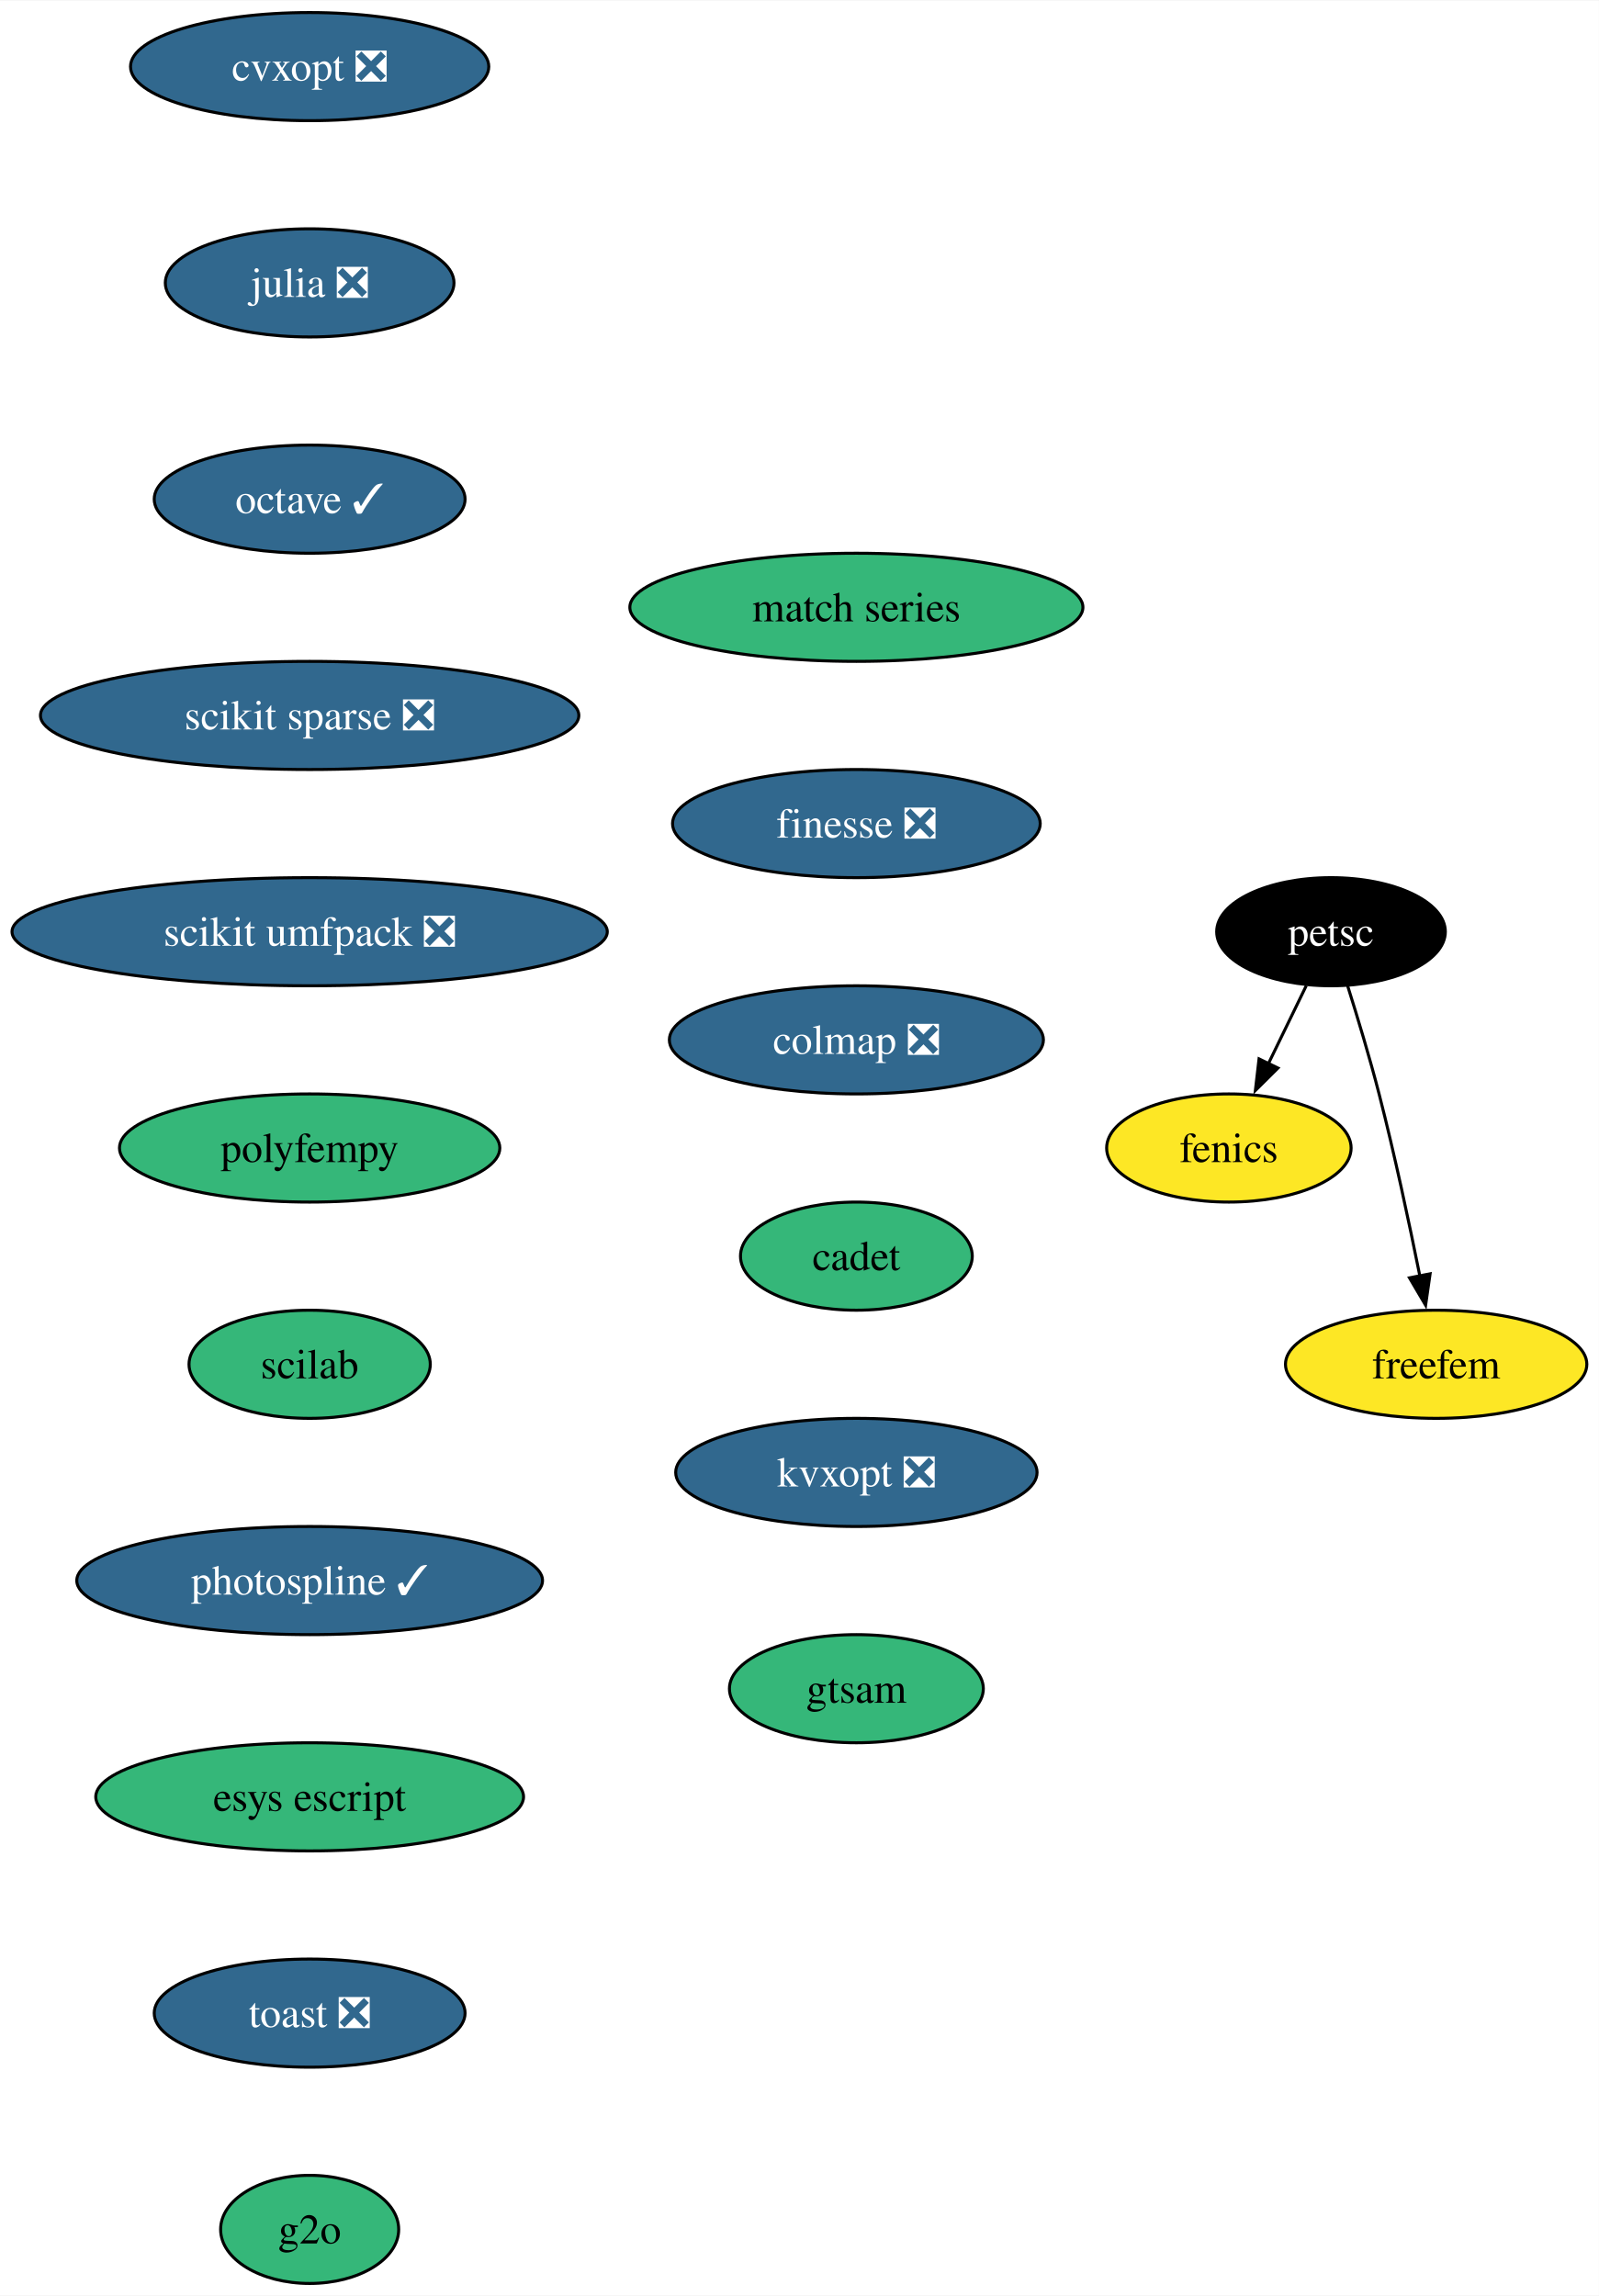
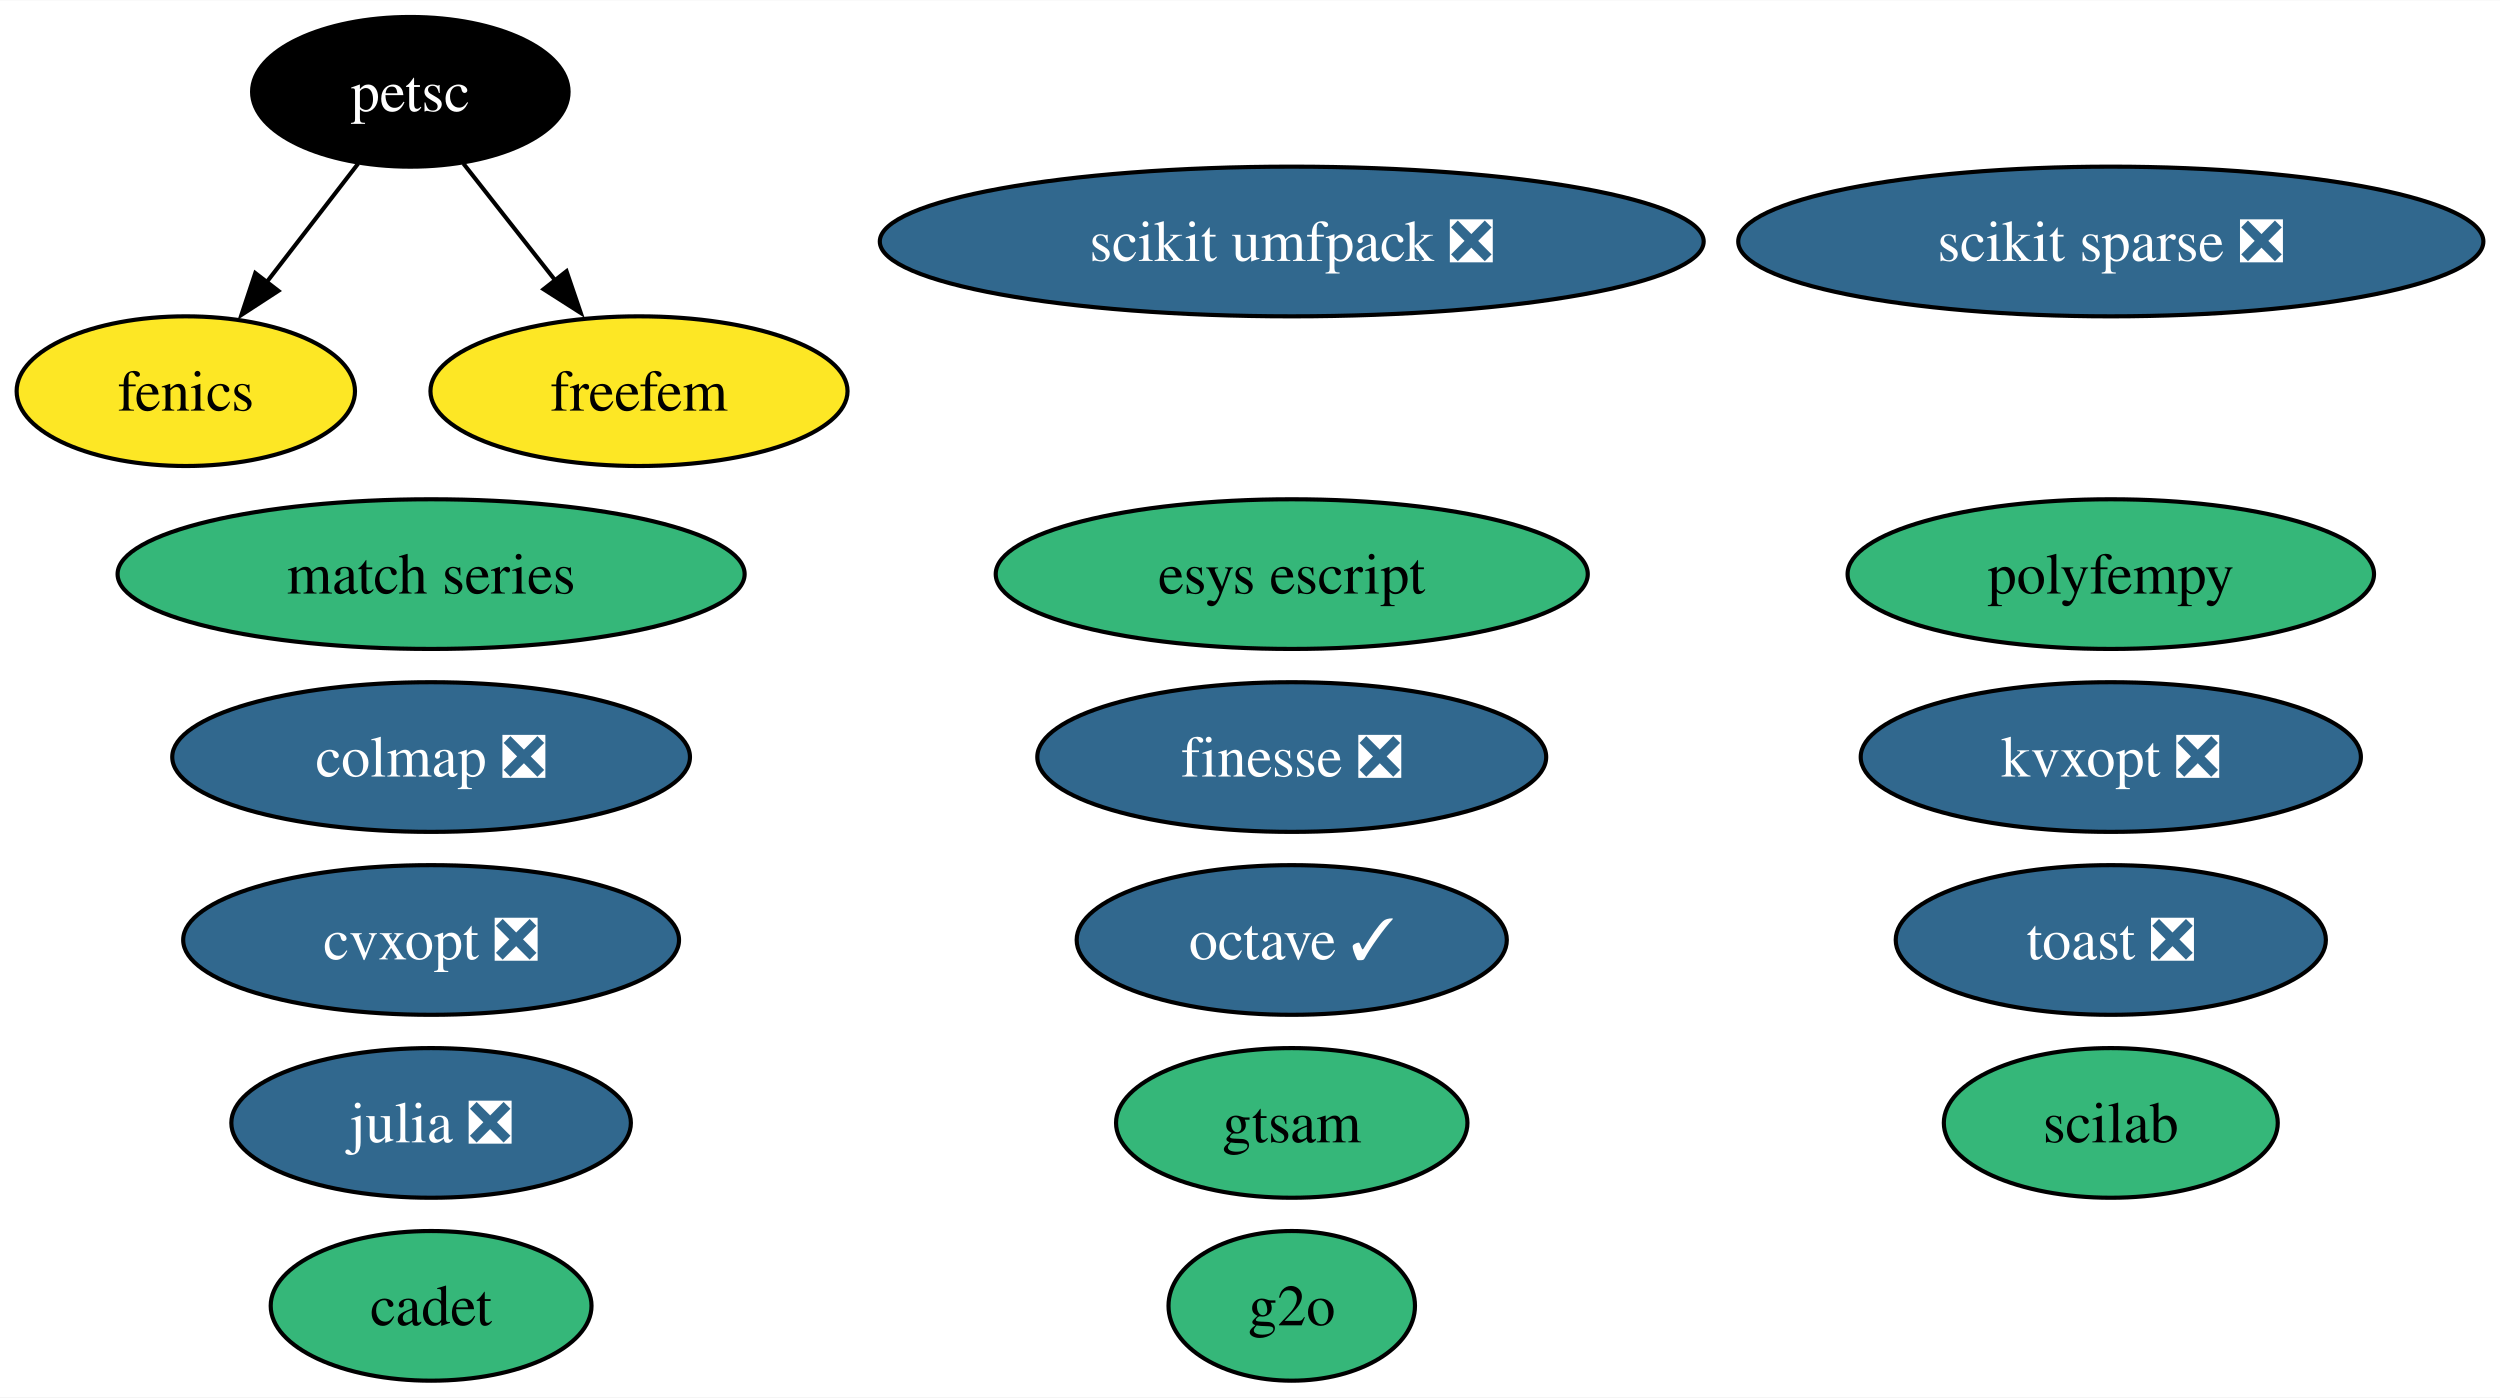
- <svg xmlns="http://www.w3.org/2000/svg" xmlns:xlink="http://www.w3.org/1999/xlink" width="532pt" height="764pt" viewBox="0.00 0.00 532.24 764.00">
-   <g id="graph0" class="graph" transform="scale(1 1) rotate(0) translate(4 760)">
-     <polygon fill="white" stroke="none" points="-4,4 -4,-760 528.24,-760 528.24,4 -4,4" />
+ <svg xmlns="http://www.w3.org/2000/svg" xmlns:xlink="http://www.w3.org/1999/xlink" width="601pt" height="336pt" viewBox="0.00 0.00 601.30 336.00">
+   <g id="graph0" class="graph" transform="scale(1 1) rotate(0) translate(4 332)">
+     <polygon fill="white" stroke="none" points="-4,4 -4,-332 597.3,-332 597.3,4 -4,4" />
    <g id="node1" class="node">
      <g id="a_node1">
        <a xlink:href="https://github.com/conda-forge/cvxopt-feedstock/pull/72" xlink:title="cvxopt ❎">
-           <ellipse fill="#31688e" stroke="black" cx="99.08" cy="-738" rx="59.63" ry="18" />
-           <text text-anchor="middle" x="99.08" y="-733.33" font-family="Times,serif" font-size="14.00" fill="white">cvxopt ❎</text>
+           <ellipse fill="#31688e" stroke="black" cx="99.69" cy="-106" rx="59.63" ry="18" />
+           <text text-anchor="middle" x="99.69" y="-101.33" font-family="Times,serif" font-size="14.00" fill="white">cvxopt ❎</text>
        </a>
      </g>
    </g>
    <g id="node2" class="node">
      <g id="a_node2">
+         <a xlink:href="https://github.com/conda-forge/fenics-feedstock" xlink:title="fenics">
+           <ellipse fill="#fde725" stroke="black" cx="40.69" cy="-238" rx="40.69" ry="18" />
+           <text text-anchor="middle" x="40.69" y="-233.32" font-family="Times,serif" font-size="14.00">fenics</text>
+         </a>
+       </g>
+     </g>
+     <g id="node3" class="node">
+       <g id="a_node3">
        <a xlink:href="https://github.com/conda-forge/julia-feedstock/pull/276" xlink:title="julia ❎">
-           <ellipse fill="#31688e" stroke="black" cx="99.08" cy="-666" rx="48.05" ry="18" />
-           <text text-anchor="middle" x="99.08" y="-661.33" font-family="Times,serif" font-size="14.00" fill="white">julia ❎</text>
+           <ellipse fill="#31688e" stroke="black" cx="99.69" cy="-62" rx="48.05" ry="18" />
+           <text text-anchor="middle" x="99.69" y="-57.33" font-family="Times,serif" font-size="14.00" fill="white">julia ❎</text>
        </a>
      </g>
    </g>
    <g id="node4" class="node">
      <g id="a_node4">
        <a xlink:href="https://github.com/conda-forge/octave-feedstock/pull/123" xlink:title="octave ✓">
-           <ellipse fill="#31688e" stroke="black" cx="99.08" cy="-594" rx="51.74" ry="18" />
-           <text text-anchor="middle" x="99.08" y="-589.33" font-family="Times,serif" font-size="14.00" fill="white">octave ✓</text>
-         </a>
-       </g>
-     </g>
-     <g id="node3" class="node">
-       <g id="a_node3">
-         <a xlink:href="https://github.com/conda-forge/fenics-feedstock" xlink:title="fenics">
-           <ellipse fill="#fde725" stroke="black" cx="405.08" cy="-378" rx="40.69" ry="18" />
-           <text text-anchor="middle" x="405.08" y="-373.32" font-family="Times,serif" font-size="14.00">fenics</text>
+           <ellipse fill="#31688e" stroke="black" cx="306.69" cy="-106" rx="51.73" ry="18" />
+           <text text-anchor="middle" x="306.69" y="-101.33" font-family="Times,serif" font-size="14.00" fill="white">octave ✓</text>
        </a>
      </g>
    </g>
    <g id="node5" class="node">
      <g id="a_node5">
        <a xlink:href="https://github.com/conda-forge/scikit-sparse-feedstock/pull/41" xlink:title="scikit sparse ❎">
-           <ellipse fill="#31688e" stroke="black" cx="99.08" cy="-522" rx="89.61" ry="18" />
-           <text text-anchor="middle" x="99.08" y="-517.33" font-family="Times,serif" font-size="14.00" fill="white">scikit sparse ❎</text>
+           <ellipse fill="#31688e" stroke="black" cx="503.69" cy="-274" rx="89.61" ry="18" />
+           <text text-anchor="middle" x="503.69" y="-269.32" font-family="Times,serif" font-size="14.00" fill="white">scikit sparse ❎</text>
        </a>
      </g>
    </g>
    <g id="node6" class="node">
      <g id="a_node6">
        <a xlink:href="https://github.com/conda-forge/scikit-umfpack-feedstock/pull/37" xlink:title="scikit umfpack ❎">
-           <ellipse fill="#31688e" stroke="black" cx="99.08" cy="-450" rx="99.08" ry="18" />
-           <text text-anchor="middle" x="99.08" y="-445.32" font-family="Times,serif" font-size="14.00" fill="white">scikit umfpack ❎</text>
+           <ellipse fill="#31688e" stroke="black" cx="306.69" cy="-274" rx="99.08" ry="18" />
+           <text text-anchor="middle" x="306.69" y="-269.32" font-family="Times,serif" font-size="14.00" fill="white">scikit umfpack ❎</text>
        </a>
      </g>
    </g>
    <g id="node7" class="node">
      <g id="a_node7">
+         <a xlink:href="https://github.com/conda-forge/petsc-feedstock" xlink:title="petsc">
+           <ellipse fill="#000000" stroke="black" cx="94.69" cy="-310" rx="38.06" ry="18" />
+           <text text-anchor="middle" x="94.69" y="-305.32" font-family="Times,serif" font-size="14.00" fill="white">petsc</text>
+         </a>
+       </g>
+     </g>
+     <g id="edge1" class="edge">
+       <path fill="none" stroke="black" d="M82.16,-292.76C75.62,-284.28 67.47,-273.71 60.12,-264.2" />
+       <polygon fill="black" stroke="black" points="62.95,-262.13 54.07,-256.35 57.4,-266.4 62.95,-262.13" />
+     </g>
+     <g id="node19" class="node">
+       <g id="a_node19">
+         <a xlink:href="https://github.com/conda-forge/freefem-feedstock" xlink:title="freefem">
+           <ellipse fill="#fde725" stroke="black" cx="149.69" cy="-238" rx="50.16" ry="18" />
+           <text text-anchor="middle" x="149.69" y="-233.32" font-family="Times,serif" font-size="14.00">freefem</text>
+         </a>
+       </g>
+     </g>
+     <g id="edge2" class="edge">
+       <path fill="none" stroke="black" d="M107.44,-292.76C114.01,-284.4 122.17,-274.02 129.57,-264.61" />
+       <polygon fill="black" stroke="black" points="132.26,-266.85 135.68,-256.82 126.75,-262.52 132.26,-266.85" />
+     </g>
+     <g id="node8" class="node">
+       <g id="a_node8">
        <a xlink:href="https://github.com/conda-forge/polyfempy-feedstock" xlink:title="polyfempy">
-           <ellipse fill="#35b779" stroke="black" cx="99.08" cy="-378" rx="63.31" ry="18" />
-           <text text-anchor="middle" x="99.08" y="-373.32" font-family="Times,serif" font-size="14.00">polyfempy</text>
+           <ellipse fill="#35b779" stroke="black" cx="503.69" cy="-194" rx="63.31" ry="18" />
+           <text text-anchor="middle" x="503.69" y="-189.32" font-family="Times,serif" font-size="14.00">polyfempy</text>
+         </a>
+       </g>
+     </g>
+     <g id="node9" class="node">
+       <g id="a_node9">
+         <a xlink:href="https://github.com/conda-forge/scilab-feedstock" xlink:title="scilab">
+           <ellipse fill="#35b779" stroke="black" cx="503.69" cy="-62" rx="40.16" ry="18" />
+           <text text-anchor="middle" x="503.69" y="-57.33" font-family="Times,serif" font-size="14.00">scilab</text>
        </a>
      </g>
    </g>
    <g id="node10" class="node">
      <g id="a_node10">
-         <a xlink:href="https://github.com/conda-forge/scilab-feedstock" xlink:title="scilab">
-           <ellipse fill="#35b779" stroke="black" cx="99.08" cy="-306" rx="40.16" ry="18" />
-           <text text-anchor="middle" x="99.08" y="-301.32" font-family="Times,serif" font-size="14.00">scilab</text>
+         <a xlink:href="https://github.com/conda-forge/esys-escript-feedstock" xlink:title="esys escript">
+           <ellipse fill="#35b779" stroke="black" cx="306.69" cy="-194" rx="71.2" ry="18" />
+           <text text-anchor="middle" x="306.69" y="-189.32" font-family="Times,serif" font-size="14.00">esys escript</text>
        </a>
      </g>
    </g>
-     <g id="node8" class="node">
-       <g id="a_node8">
-         <a xlink:href="https://github.com/conda-forge/petsc-feedstock" xlink:title="petsc">
-           <ellipse fill="#000000" stroke="black" cx="439.08" cy="-450" rx="38.06" ry="18" />
-           <text text-anchor="middle" x="439.08" y="-445.32" font-family="Times,serif" font-size="14.00" fill="white">petsc</text>
-         </a>
-       </g>
-     </g>
-     <g id="edge6" class="edge">
-       <path fill="none" stroke="black" d="M430.85,-432.05C427.05,-424.23 422.45,-414.75 418.19,-405.98" />
-       <polygon fill="black" stroke="black" points="421.42,-404.62 413.9,-397.15 415.12,-407.67 421.42,-404.62" />
-     </g>
-     <g id="node9" class="node">
-       <g id="a_node9">
-         <a xlink:href="https://github.com/conda-forge/freefem-feedstock" xlink:title="freefem">
-           <ellipse fill="#fde725" stroke="black" cx="474.08" cy="-306" rx="50.16" ry="18" />
-           <text text-anchor="middle" x="474.08" y="-301.32" font-family="Times,serif" font-size="14.00">freefem</text>
-         </a>
-       </g>
-     </g>
-     <g id="edge7" class="edge">
-       <path fill="none" stroke="black" d="M444.63,-431.92C447.89,-421.58 451.97,-408.1 455.08,-396 460.26,-375.86 465.14,-352.9 468.66,-335.35" />
-       <polygon fill="black" stroke="black" points="472.07,-336.13 470.57,-325.65 465.2,-334.78 472.07,-336.13" />
-     </g>
    <g id="node11" class="node">
      <g id="a_node11">
-         <a xlink:href="https://github.com/conda-forge/photospline-feedstock/pull/40" xlink:title="photospline ✓">
-           <ellipse fill="#31688e" stroke="black" cx="99.08" cy="-234" rx="77.52" ry="18" />
-           <text text-anchor="middle" x="99.08" y="-229.32" font-family="Times,serif" font-size="14.00" fill="white">photospline ✓</text>
+         <a xlink:href="https://github.com/conda-forge/toast-feedstock/pull/30" xlink:title="toast ❎">
+           <ellipse fill="#31688e" stroke="black" cx="503.69" cy="-106" rx="51.73" ry="18" />
+           <text text-anchor="middle" x="503.69" y="-101.33" font-family="Times,serif" font-size="14.00" fill="white">toast ❎</text>
        </a>
      </g>
    </g>
    <g id="node12" class="node">
      <g id="a_node12">
-         <a xlink:href="https://github.com/conda-forge/esys-escript-feedstock" xlink:title="esys escript">
-           <ellipse fill="#35b779" stroke="black" cx="99.08" cy="-162" rx="71.2" ry="18" />
-           <text text-anchor="middle" x="99.08" y="-157.32" font-family="Times,serif" font-size="14.00">esys escript</text>
+         <a xlink:href="https://github.com/conda-forge/g2o-feedstock" xlink:title="g2o">
+           <ellipse fill="#35b779" stroke="black" cx="306.69" cy="-18" rx="29.64" ry="18" />
+           <text text-anchor="middle" x="306.69" y="-13.32" font-family="Times,serif" font-size="14.00">g2o</text>
        </a>
      </g>
    </g>
    <g id="node13" class="node">
      <g id="a_node13">
-         <a xlink:href="https://github.com/conda-forge/toast-feedstock/pull/30" xlink:title="toast ❎">
-           <ellipse fill="#31688e" stroke="black" cx="99.08" cy="-90" rx="51.74" ry="18" />
-           <text text-anchor="middle" x="99.08" y="-85.33" font-family="Times,serif" font-size="14.00" fill="white">toast ❎</text>
+         <a xlink:href="https://github.com/conda-forge/match-series-feedstock" xlink:title="match series">
+           <ellipse fill="#35b779" stroke="black" cx="99.69" cy="-194" rx="75.41" ry="18" />
+           <text text-anchor="middle" x="99.69" y="-189.32" font-family="Times,serif" font-size="14.00">match series</text>
        </a>
      </g>
    </g>
    <g id="node14" class="node">
      <g id="a_node14">
-         <a xlink:href="https://github.com/conda-forge/g2o-feedstock" xlink:title="g2o">
-           <ellipse fill="#35b779" stroke="black" cx="99.08" cy="-18" rx="29.64" ry="18" />
-           <text text-anchor="middle" x="99.08" y="-13.32" font-family="Times,serif" font-size="14.00">g2o</text>
+         <a xlink:href="https://github.com/conda-forge/finesse-feedstock/pull/42" xlink:title="finesse ❎">
+           <ellipse fill="#31688e" stroke="black" cx="306.69" cy="-150" rx="61.2" ry="18" />
+           <text text-anchor="middle" x="306.69" y="-145.32" font-family="Times,serif" font-size="14.00" fill="white">finesse ❎</text>
        </a>
      </g>
    </g>
    <g id="node15" class="node">
      <g id="a_node15">
-         <a xlink:href="https://github.com/conda-forge/match-series-feedstock" xlink:title="match series">
-           <ellipse fill="#35b779" stroke="black" cx="281.08" cy="-558" rx="75.41" ry="18" />
-           <text text-anchor="middle" x="281.08" y="-553.33" font-family="Times,serif" font-size="14.00">match series</text>
+         <a xlink:href="https://github.com/conda-forge/colmap-feedstock/pull/42" xlink:title="colmap ❎">
+           <ellipse fill="#31688e" stroke="black" cx="99.69" cy="-150" rx="62.26" ry="18" />
+           <text text-anchor="middle" x="99.69" y="-145.32" font-family="Times,serif" font-size="14.00" fill="white">colmap ❎</text>
        </a>
      </g>
    </g>
    <g id="node16" class="node">
      <g id="a_node16">
-         <a xlink:href="https://github.com/conda-forge/finesse-feedstock/pull/42" xlink:title="finesse ❎">
-           <ellipse fill="#31688e" stroke="black" cx="281.08" cy="-486" rx="61.2" ry="18" />
-           <text text-anchor="middle" x="281.08" y="-481.32" font-family="Times,serif" font-size="14.00" fill="white">finesse ❎</text>
+         <a xlink:href="https://github.com/conda-forge/cadet-feedstock" xlink:title="cadet">
+           <ellipse fill="#35b779" stroke="black" cx="99.69" cy="-18" rx="38.58" ry="18" />
+           <text text-anchor="middle" x="99.69" y="-13.32" font-family="Times,serif" font-size="14.00">cadet</text>
        </a>
      </g>
    </g>
    <g id="node17" class="node">
      <g id="a_node17">
-         <a xlink:href="https://github.com/conda-forge/colmap-feedstock/pull/42" xlink:title="colmap ❎">
-           <ellipse fill="#31688e" stroke="black" cx="281.08" cy="-414" rx="62.26" ry="18" />
-           <text text-anchor="middle" x="281.08" y="-409.32" font-family="Times,serif" font-size="14.00" fill="white">colmap ❎</text>
+         <a xlink:href="https://github.com/conda-forge/kvxopt-feedstock/pull/35" xlink:title="kvxopt ❎">
+           <ellipse fill="#31688e" stroke="black" cx="503.69" cy="-150" rx="60.15" ry="18" />
+           <text text-anchor="middle" x="503.69" y="-145.32" font-family="Times,serif" font-size="14.00" fill="white">kvxopt ❎</text>
        </a>
      </g>
    </g>
    <g id="node18" class="node">
      <g id="a_node18">
-         <a xlink:href="https://github.com/conda-forge/cadet-feedstock" xlink:title="cadet">
-           <ellipse fill="#35b779" stroke="black" cx="281.08" cy="-342" rx="38.58" ry="18" />
-           <text text-anchor="middle" x="281.08" y="-337.32" font-family="Times,serif" font-size="14.00">cadet</text>
-         </a>
-       </g>
-     </g>
-     <g id="node19" class="node">
-       <g id="a_node19">
-         <a xlink:href="https://github.com/conda-forge/kvxopt-feedstock/pull/35" xlink:title="kvxopt ❎">
-           <ellipse fill="#31688e" stroke="black" cx="281.08" cy="-270" rx="60.15" ry="18" />
-           <text text-anchor="middle" x="281.08" y="-265.32" font-family="Times,serif" font-size="14.00" fill="white">kvxopt ❎</text>
-         </a>
-       </g>
-     </g>
-     <g id="node20" class="node">
-       <g id="a_node20">
        <a xlink:href="https://github.com/conda-forge/gtsam-feedstock" xlink:title="gtsam">
-           <ellipse fill="#35b779" stroke="black" cx="281.08" cy="-198" rx="42.26" ry="18" />
-           <text text-anchor="middle" x="281.08" y="-193.32" font-family="Times,serif" font-size="14.00">gtsam</text>
+           <ellipse fill="#35b779" stroke="black" cx="306.69" cy="-62" rx="42.26" ry="18" />
+           <text text-anchor="middle" x="306.69" y="-57.33" font-family="Times,serif" font-size="14.00">gtsam</text>
        </a>
      </g>
    </g>
  </g>
</svg>
